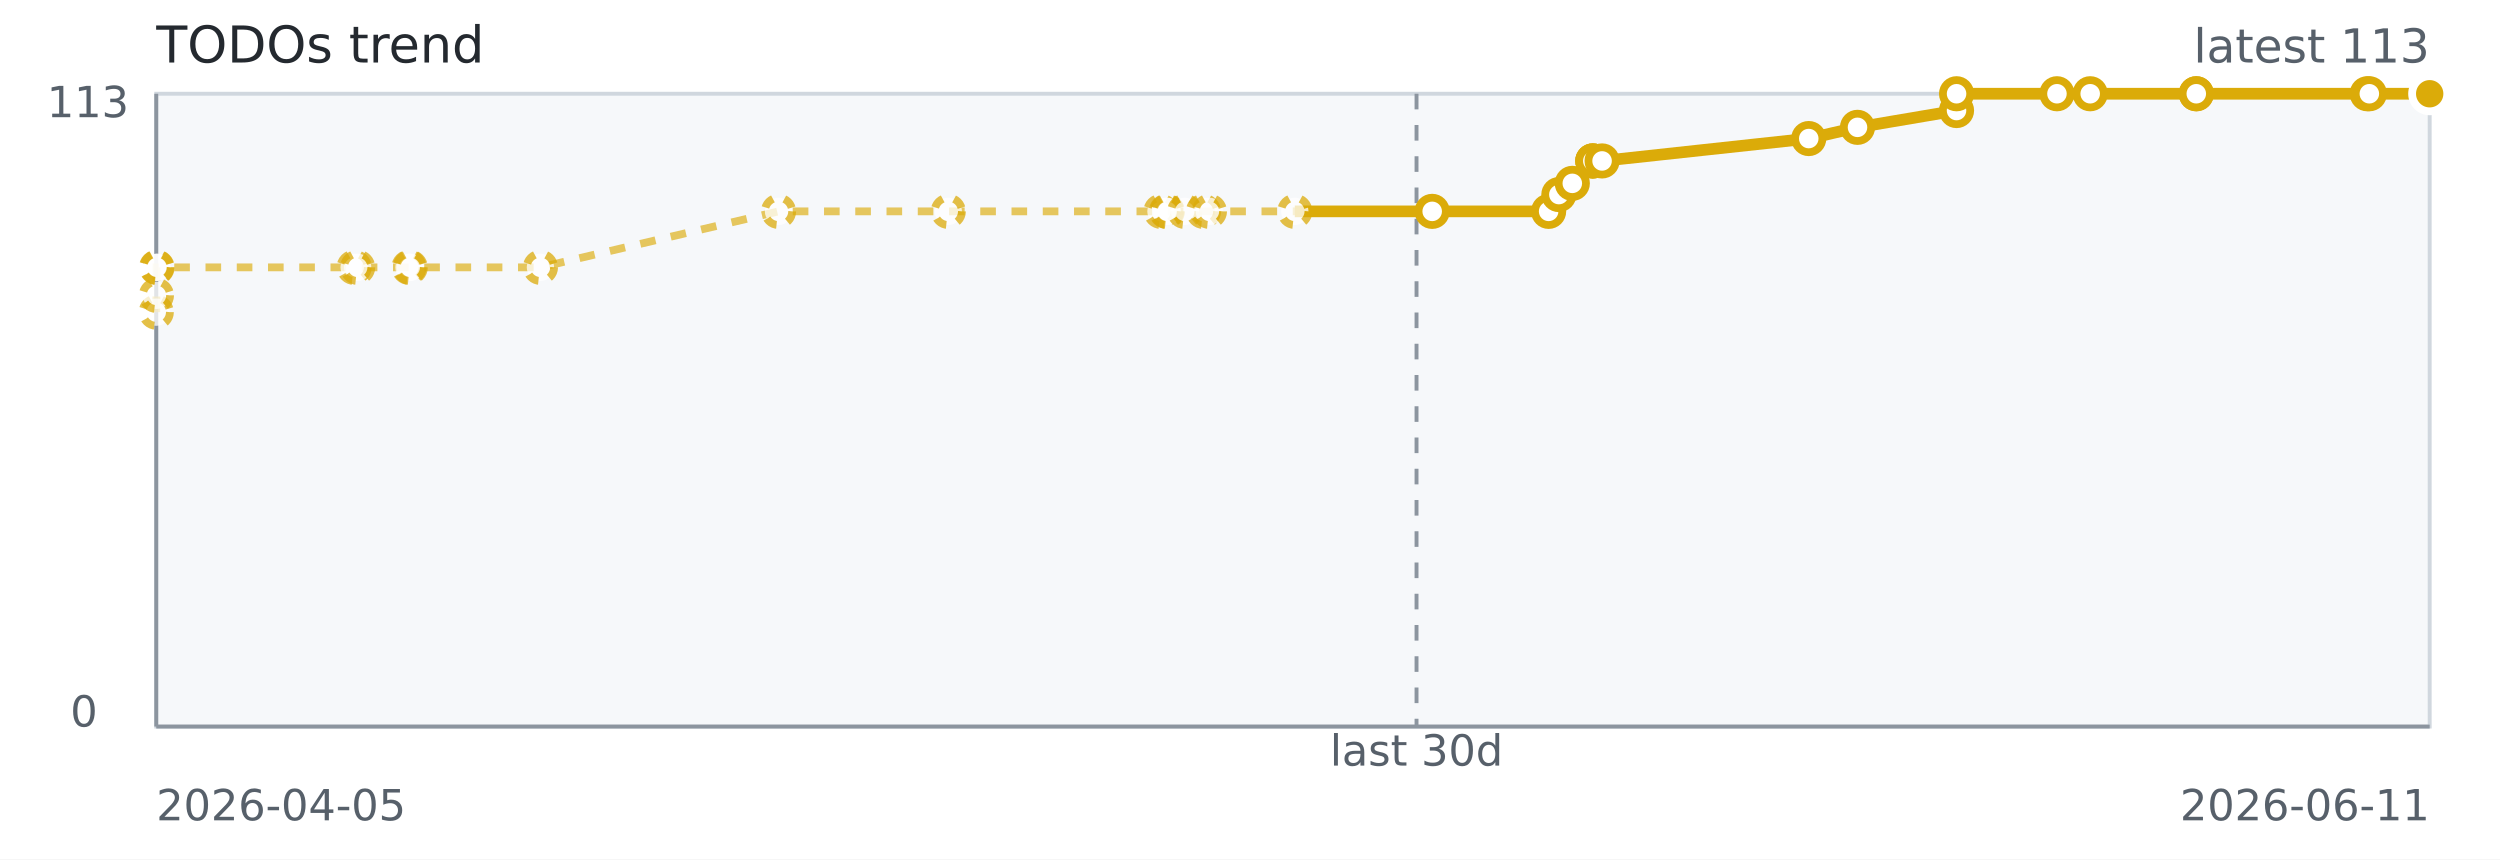
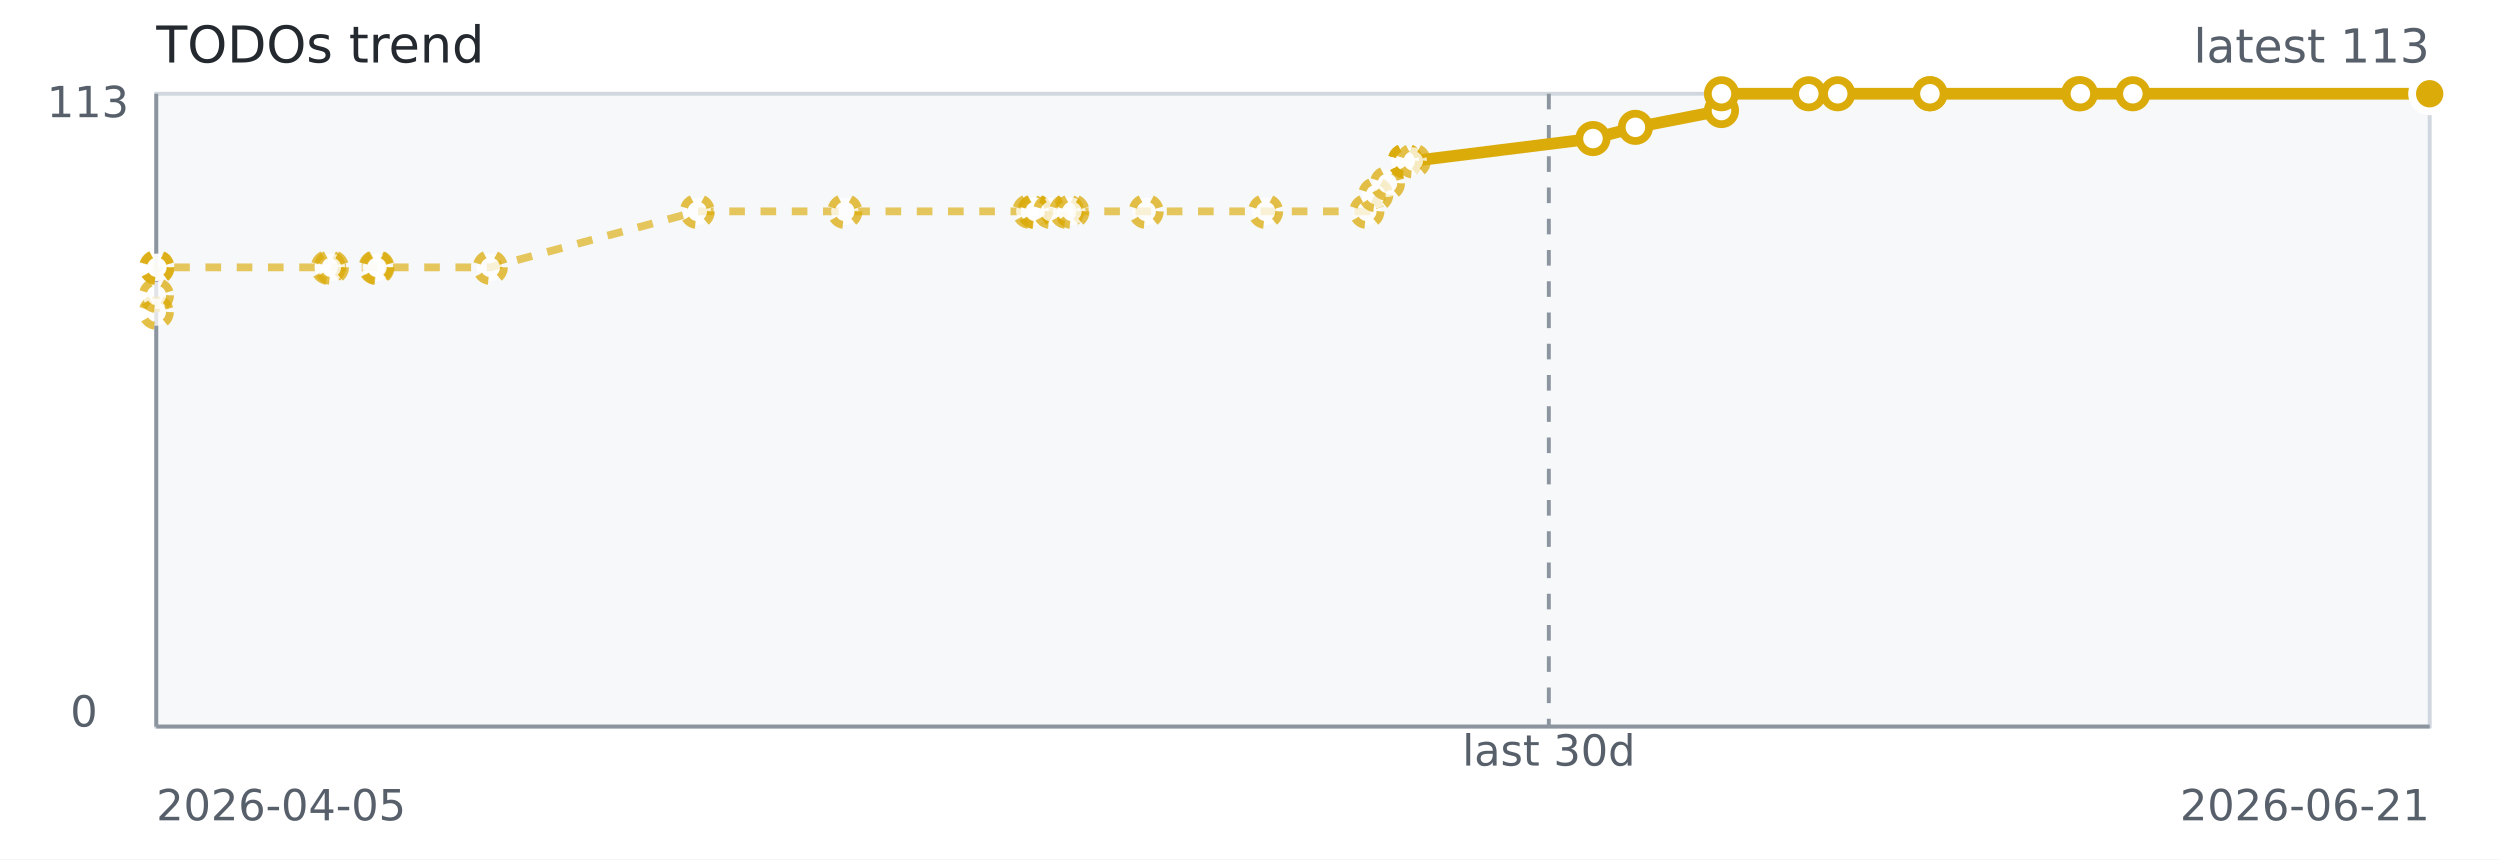
<svg xmlns="http://www.w3.org/2000/svg" width="640" height="220" role="img" aria-label="TODOs trend">
  <rect width="640" height="220" fill="#ffffff" />
  <rect x="40" y="24" width="582" height="162" fill="#f6f8fa" stroke="#d0d7de" />
  <line x1="40" y1="186" x2="622" y2="186" stroke="#8c959f" stroke-width="1" />
  <line x1="40" y1="24" x2="40" y2="186" stroke="#8c959f" stroke-width="1" />
-   <line x1="362.63" y1="24" x2="362.63" y2="186" stroke="#8c959f" stroke-dasharray="4 4" />
-   <path d="M 40.00 79.91 L 40.04 75.61 L 40.08 68.44 L 40.21 68.44 L 90.66 68.44 L 91.56 68.44 L 104.70 68.44 L 105.02 68.44 L 138.35 68.44 L 199.30 54.11 L 242.76 54.11 L 297.21 54.11 L 298.59 54.11 L 298.82 54.11 L 303.29 54.11 L 308.08 54.11 L 309.61 54.11 L 331.47 54.11 L 366.64 54.11" fill="none" stroke="#dbab09" stroke-width="2" stroke-dasharray="4 4" opacity="0.65" />
-   <path d="M 331.47 54.11 L 366.64 54.11 L 396.45 54.11 L 399.07 49.81 L 402.51 46.94 L 407.76 41.20 L 407.76 41.20 L 407.76 41.20 L 410.13 41.20 L 463.04 35.47 L 475.52 32.60 L 500.87 28.30 L 500.88 24.00 L 526.58 24.00 L 535.09 24.00 L 562.25 24.00 L 562.25 24.00 L 606.02 24.00 L 606.55 24.00 L 622.00 24.00" fill="none" stroke="#dbab09" stroke-width="3" />
+   <line x1="396.50" y1="24" x2="396.50" y2="186" stroke="#8c959f" stroke-dasharray="4 4" />
+   <path d="M 40.00 79.91 L 40.03 75.61 L 40.07 68.44 L 40.18 68.44 L 84.04 68.44 L 84.83 68.44 L 96.25 68.44 L 96.53 68.44 L 125.51 68.44 L 178.50 54.11 L 216.28 54.11 L 263.63 54.11 L 264.82 54.11 L 265.03 54.11 L 268.91 54.11 L 273.08 54.11 L 274.41 54.11 L 293.41 54.11 L 323.99 54.11 L 349.91 54.11 L 352.19 49.81 L 355.18 46.94 L 359.74 41.20 L 359.74 41.20 L 359.75 41.20 L 361.80 41.20 L 407.80 35.47" fill="none" stroke="#dbab09" stroke-width="2" stroke-dasharray="4 4" opacity="0.65" />
+   <path d="M 361.80 41.20 L 407.80 35.47 L 418.66 32.60 L 440.70 28.30 L 440.70 24.00 L 463.05 24.00 L 470.45 24.00 L 494.06 24.00 L 494.06 24.00 L 532.12 24.00 L 532.58 24.00 L 546.01 24.00 L 622.00 24.00" fill="none" stroke="#dbab09" stroke-width="3" />
  <circle cx="40.00" cy="79.91" r="3.5" fill="#ffffff" stroke="#dbab09" stroke-width="2" stroke-dasharray="3 3" opacity="0.75" />
-   <circle cx="40.04" cy="75.61" r="3.5" fill="#ffffff" stroke="#dbab09" stroke-width="2" stroke-dasharray="3 3" opacity="0.75" />
-   <circle cx="40.08" cy="68.44" r="3.5" fill="#ffffff" stroke="#dbab09" stroke-width="2" stroke-dasharray="3 3" opacity="0.75" />
-   <circle cx="40.21" cy="68.44" r="3.5" fill="#ffffff" stroke="#dbab09" stroke-width="2" stroke-dasharray="3 3" opacity="0.75" />
-   <circle cx="90.66" cy="68.44" r="3.5" fill="#ffffff" stroke="#dbab09" stroke-width="2" stroke-dasharray="3 3" opacity="0.75" />
-   <circle cx="91.56" cy="68.44" r="3.5" fill="#ffffff" stroke="#dbab09" stroke-width="2" stroke-dasharray="3 3" opacity="0.75" />
-   <circle cx="104.70" cy="68.44" r="3.5" fill="#ffffff" stroke="#dbab09" stroke-width="2" stroke-dasharray="3 3" opacity="0.75" />
-   <circle cx="105.02" cy="68.44" r="3.5" fill="#ffffff" stroke="#dbab09" stroke-width="2" stroke-dasharray="3 3" opacity="0.75" />
-   <circle cx="138.35" cy="68.44" r="3.5" fill="#ffffff" stroke="#dbab09" stroke-width="2" stroke-dasharray="3 3" opacity="0.75" />
-   <circle cx="199.30" cy="54.11" r="3.5" fill="#ffffff" stroke="#dbab09" stroke-width="2" stroke-dasharray="3 3" opacity="0.75" />
-   <circle cx="242.76" cy="54.11" r="3.5" fill="#ffffff" stroke="#dbab09" stroke-width="2" stroke-dasharray="3 3" opacity="0.75" />
-   <circle cx="297.21" cy="54.11" r="3.5" fill="#ffffff" stroke="#dbab09" stroke-width="2" stroke-dasharray="3 3" opacity="0.75" />
-   <circle cx="298.59" cy="54.11" r="3.5" fill="#ffffff" stroke="#dbab09" stroke-width="2" stroke-dasharray="3 3" opacity="0.75" />
-   <circle cx="298.82" cy="54.11" r="3.5" fill="#ffffff" stroke="#dbab09" stroke-width="2" stroke-dasharray="3 3" opacity="0.75" />
-   <circle cx="303.29" cy="54.11" r="3.5" fill="#ffffff" stroke="#dbab09" stroke-width="2" stroke-dasharray="3 3" opacity="0.75" />
-   <circle cx="308.08" cy="54.11" r="3.5" fill="#ffffff" stroke="#dbab09" stroke-width="2" stroke-dasharray="3 3" opacity="0.75" />
-   <circle cx="309.61" cy="54.11" r="3.5" fill="#ffffff" stroke="#dbab09" stroke-width="2" stroke-dasharray="3 3" opacity="0.75" />
-   <circle cx="331.47" cy="54.11" r="3.5" fill="#ffffff" stroke="#dbab09" stroke-width="2" stroke-dasharray="3 3" opacity="0.75" />
-   <circle cx="366.64" cy="54.11" r="3.5" fill="#ffffff" stroke="#dbab09" stroke-width="2" />
-   <circle cx="396.45" cy="54.11" r="3.5" fill="#ffffff" stroke="#dbab09" stroke-width="2" />
-   <circle cx="399.07" cy="49.81" r="3.5" fill="#ffffff" stroke="#dbab09" stroke-width="2" />
-   <circle cx="402.51" cy="46.94" r="3.5" fill="#ffffff" stroke="#dbab09" stroke-width="2" />
-   <circle cx="407.76" cy="41.20" r="3.5" fill="#ffffff" stroke="#dbab09" stroke-width="2" />
-   <circle cx="407.76" cy="41.20" r="3.5" fill="#ffffff" stroke="#dbab09" stroke-width="2" />
-   <circle cx="407.76" cy="41.20" r="3.5" fill="#ffffff" stroke="#dbab09" stroke-width="2" />
-   <circle cx="410.13" cy="41.20" r="3.5" fill="#ffffff" stroke="#dbab09" stroke-width="2" />
-   <circle cx="463.04" cy="35.47" r="3.5" fill="#ffffff" stroke="#dbab09" stroke-width="2" />
-   <circle cx="475.52" cy="32.60" r="3.5" fill="#ffffff" stroke="#dbab09" stroke-width="2" />
-   <circle cx="500.87" cy="28.30" r="3.5" fill="#ffffff" stroke="#dbab09" stroke-width="2" />
-   <circle cx="500.88" cy="24.00" r="3.5" fill="#ffffff" stroke="#dbab09" stroke-width="2" />
-   <circle cx="526.58" cy="24.00" r="3.5" fill="#ffffff" stroke="#dbab09" stroke-width="2" />
-   <circle cx="535.09" cy="24.00" r="3.5" fill="#ffffff" stroke="#dbab09" stroke-width="2" />
-   <circle cx="562.25" cy="24.00" r="3.5" fill="#ffffff" stroke="#dbab09" stroke-width="2" />
-   <circle cx="562.25" cy="24.00" r="3.5" fill="#ffffff" stroke="#dbab09" stroke-width="2" />
-   <circle cx="606.02" cy="24.00" r="3.5" fill="#ffffff" stroke="#dbab09" stroke-width="2" />
-   <circle cx="606.55" cy="24.00" r="3.5" fill="#ffffff" stroke="#dbab09" stroke-width="2" />
+   <circle cx="40.03" cy="75.61" r="3.5" fill="#ffffff" stroke="#dbab09" stroke-width="2" stroke-dasharray="3 3" opacity="0.75" />
+   <circle cx="40.07" cy="68.44" r="3.5" fill="#ffffff" stroke="#dbab09" stroke-width="2" stroke-dasharray="3 3" opacity="0.75" />
+   <circle cx="40.18" cy="68.44" r="3.5" fill="#ffffff" stroke="#dbab09" stroke-width="2" stroke-dasharray="3 3" opacity="0.75" />
+   <circle cx="84.04" cy="68.44" r="3.5" fill="#ffffff" stroke="#dbab09" stroke-width="2" stroke-dasharray="3 3" opacity="0.75" />
+   <circle cx="84.83" cy="68.44" r="3.5" fill="#ffffff" stroke="#dbab09" stroke-width="2" stroke-dasharray="3 3" opacity="0.75" />
+   <circle cx="96.25" cy="68.44" r="3.5" fill="#ffffff" stroke="#dbab09" stroke-width="2" stroke-dasharray="3 3" opacity="0.75" />
+   <circle cx="96.53" cy="68.44" r="3.5" fill="#ffffff" stroke="#dbab09" stroke-width="2" stroke-dasharray="3 3" opacity="0.75" />
+   <circle cx="125.51" cy="68.44" r="3.5" fill="#ffffff" stroke="#dbab09" stroke-width="2" stroke-dasharray="3 3" opacity="0.75" />
+   <circle cx="178.50" cy="54.11" r="3.5" fill="#ffffff" stroke="#dbab09" stroke-width="2" stroke-dasharray="3 3" opacity="0.75" />
+   <circle cx="216.28" cy="54.11" r="3.5" fill="#ffffff" stroke="#dbab09" stroke-width="2" stroke-dasharray="3 3" opacity="0.75" />
+   <circle cx="263.63" cy="54.11" r="3.5" fill="#ffffff" stroke="#dbab09" stroke-width="2" stroke-dasharray="3 3" opacity="0.75" />
+   <circle cx="264.82" cy="54.11" r="3.5" fill="#ffffff" stroke="#dbab09" stroke-width="2" stroke-dasharray="3 3" opacity="0.75" />
+   <circle cx="265.03" cy="54.11" r="3.5" fill="#ffffff" stroke="#dbab09" stroke-width="2" stroke-dasharray="3 3" opacity="0.75" />
+   <circle cx="268.91" cy="54.11" r="3.5" fill="#ffffff" stroke="#dbab09" stroke-width="2" stroke-dasharray="3 3" opacity="0.75" />
+   <circle cx="273.08" cy="54.11" r="3.5" fill="#ffffff" stroke="#dbab09" stroke-width="2" stroke-dasharray="3 3" opacity="0.75" />
+   <circle cx="274.41" cy="54.11" r="3.5" fill="#ffffff" stroke="#dbab09" stroke-width="2" stroke-dasharray="3 3" opacity="0.75" />
+   <circle cx="293.41" cy="54.11" r="3.5" fill="#ffffff" stroke="#dbab09" stroke-width="2" stroke-dasharray="3 3" opacity="0.75" />
+   <circle cx="323.99" cy="54.11" r="3.5" fill="#ffffff" stroke="#dbab09" stroke-width="2" stroke-dasharray="3 3" opacity="0.75" />
+   <circle cx="349.91" cy="54.11" r="3.5" fill="#ffffff" stroke="#dbab09" stroke-width="2" stroke-dasharray="3 3" opacity="0.75" />
+   <circle cx="352.19" cy="49.81" r="3.5" fill="#ffffff" stroke="#dbab09" stroke-width="2" stroke-dasharray="3 3" opacity="0.75" />
+   <circle cx="355.18" cy="46.94" r="3.5" fill="#ffffff" stroke="#dbab09" stroke-width="2" stroke-dasharray="3 3" opacity="0.75" />
+   <circle cx="359.74" cy="41.20" r="3.5" fill="#ffffff" stroke="#dbab09" stroke-width="2" stroke-dasharray="3 3" opacity="0.75" />
+   <circle cx="359.74" cy="41.20" r="3.5" fill="#ffffff" stroke="#dbab09" stroke-width="2" stroke-dasharray="3 3" opacity="0.75" />
+   <circle cx="359.75" cy="41.20" r="3.5" fill="#ffffff" stroke="#dbab09" stroke-width="2" stroke-dasharray="3 3" opacity="0.75" />
+   <circle cx="361.80" cy="41.20" r="3.5" fill="#ffffff" stroke="#dbab09" stroke-width="2" stroke-dasharray="3 3" opacity="0.75" />
+   <circle cx="407.80" cy="35.47" r="3.5" fill="#ffffff" stroke="#dbab09" stroke-width="2" />
+   <circle cx="418.66" cy="32.60" r="3.5" fill="#ffffff" stroke="#dbab09" stroke-width="2" />
+   <circle cx="440.70" cy="28.30" r="3.5" fill="#ffffff" stroke="#dbab09" stroke-width="2" />
+   <circle cx="440.70" cy="24.00" r="3.5" fill="#ffffff" stroke="#dbab09" stroke-width="2" />
+   <circle cx="463.05" cy="24.00" r="3.5" fill="#ffffff" stroke="#dbab09" stroke-width="2" />
+   <circle cx="470.45" cy="24.00" r="3.5" fill="#ffffff" stroke="#dbab09" stroke-width="2" />
+   <circle cx="494.06" cy="24.00" r="3.5" fill="#ffffff" stroke="#dbab09" stroke-width="2" />
+   <circle cx="494.06" cy="24.00" r="3.5" fill="#ffffff" stroke="#dbab09" stroke-width="2" />
+   <circle cx="532.12" cy="24.00" r="3.5" fill="#ffffff" stroke="#dbab09" stroke-width="2" />
+   <circle cx="532.58" cy="24.00" r="3.5" fill="#ffffff" stroke="#dbab09" stroke-width="2" />
+   <circle cx="546.01" cy="24.00" r="3.5" fill="#ffffff" stroke="#dbab09" stroke-width="2" />
  <circle cx="622.00" cy="24.00" r="3.5" fill="#ffffff" stroke="#dbab09" stroke-width="2" />
  <circle cx="622.00" cy="24.00" r="4.5" fill="#dbab09" stroke="#ffffff" stroke-width="2" />
  <text x="40" y="16" fill="#24292f" font-family="Verdana,Geneva,DejaVu Sans,sans-serif" font-size="13">TODOs trend</text>
  <text x="622" y="16" text-anchor="end" fill="#57606a" font-family="Verdana,Geneva,DejaVu Sans,sans-serif" font-size="12">latest 113</text>
-   <text x="362.63" y="196" text-anchor="middle" fill="#57606a" font-family="Verdana,Geneva,DejaVu Sans,sans-serif" font-size="11">last 30d</text>
+   <text x="396.50" y="196" text-anchor="middle" fill="#57606a" font-family="Verdana,Geneva,DejaVu Sans,sans-serif" font-size="11">last 30d</text>
  <text x="40" y="210" fill="#57606a" font-family="Verdana,Geneva,DejaVu Sans,sans-serif" font-size="11">2026-04-05</text>
-   <text x="622" y="210" text-anchor="end" fill="#57606a" font-family="Verdana,Geneva,DejaVu Sans,sans-serif" font-size="11">2026-06-11</text>
+   <text x="622" y="210" text-anchor="end" fill="#57606a" font-family="Verdana,Geneva,DejaVu Sans,sans-serif" font-size="11">2026-06-21</text>
  <text x="12" y="30" fill="#57606a" font-family="Verdana,Geneva,DejaVu Sans,sans-serif" font-size="11">113</text>
  <text x="18" y="186" fill="#57606a" font-family="Verdana,Geneva,DejaVu Sans,sans-serif" font-size="11">0</text>
</svg>
